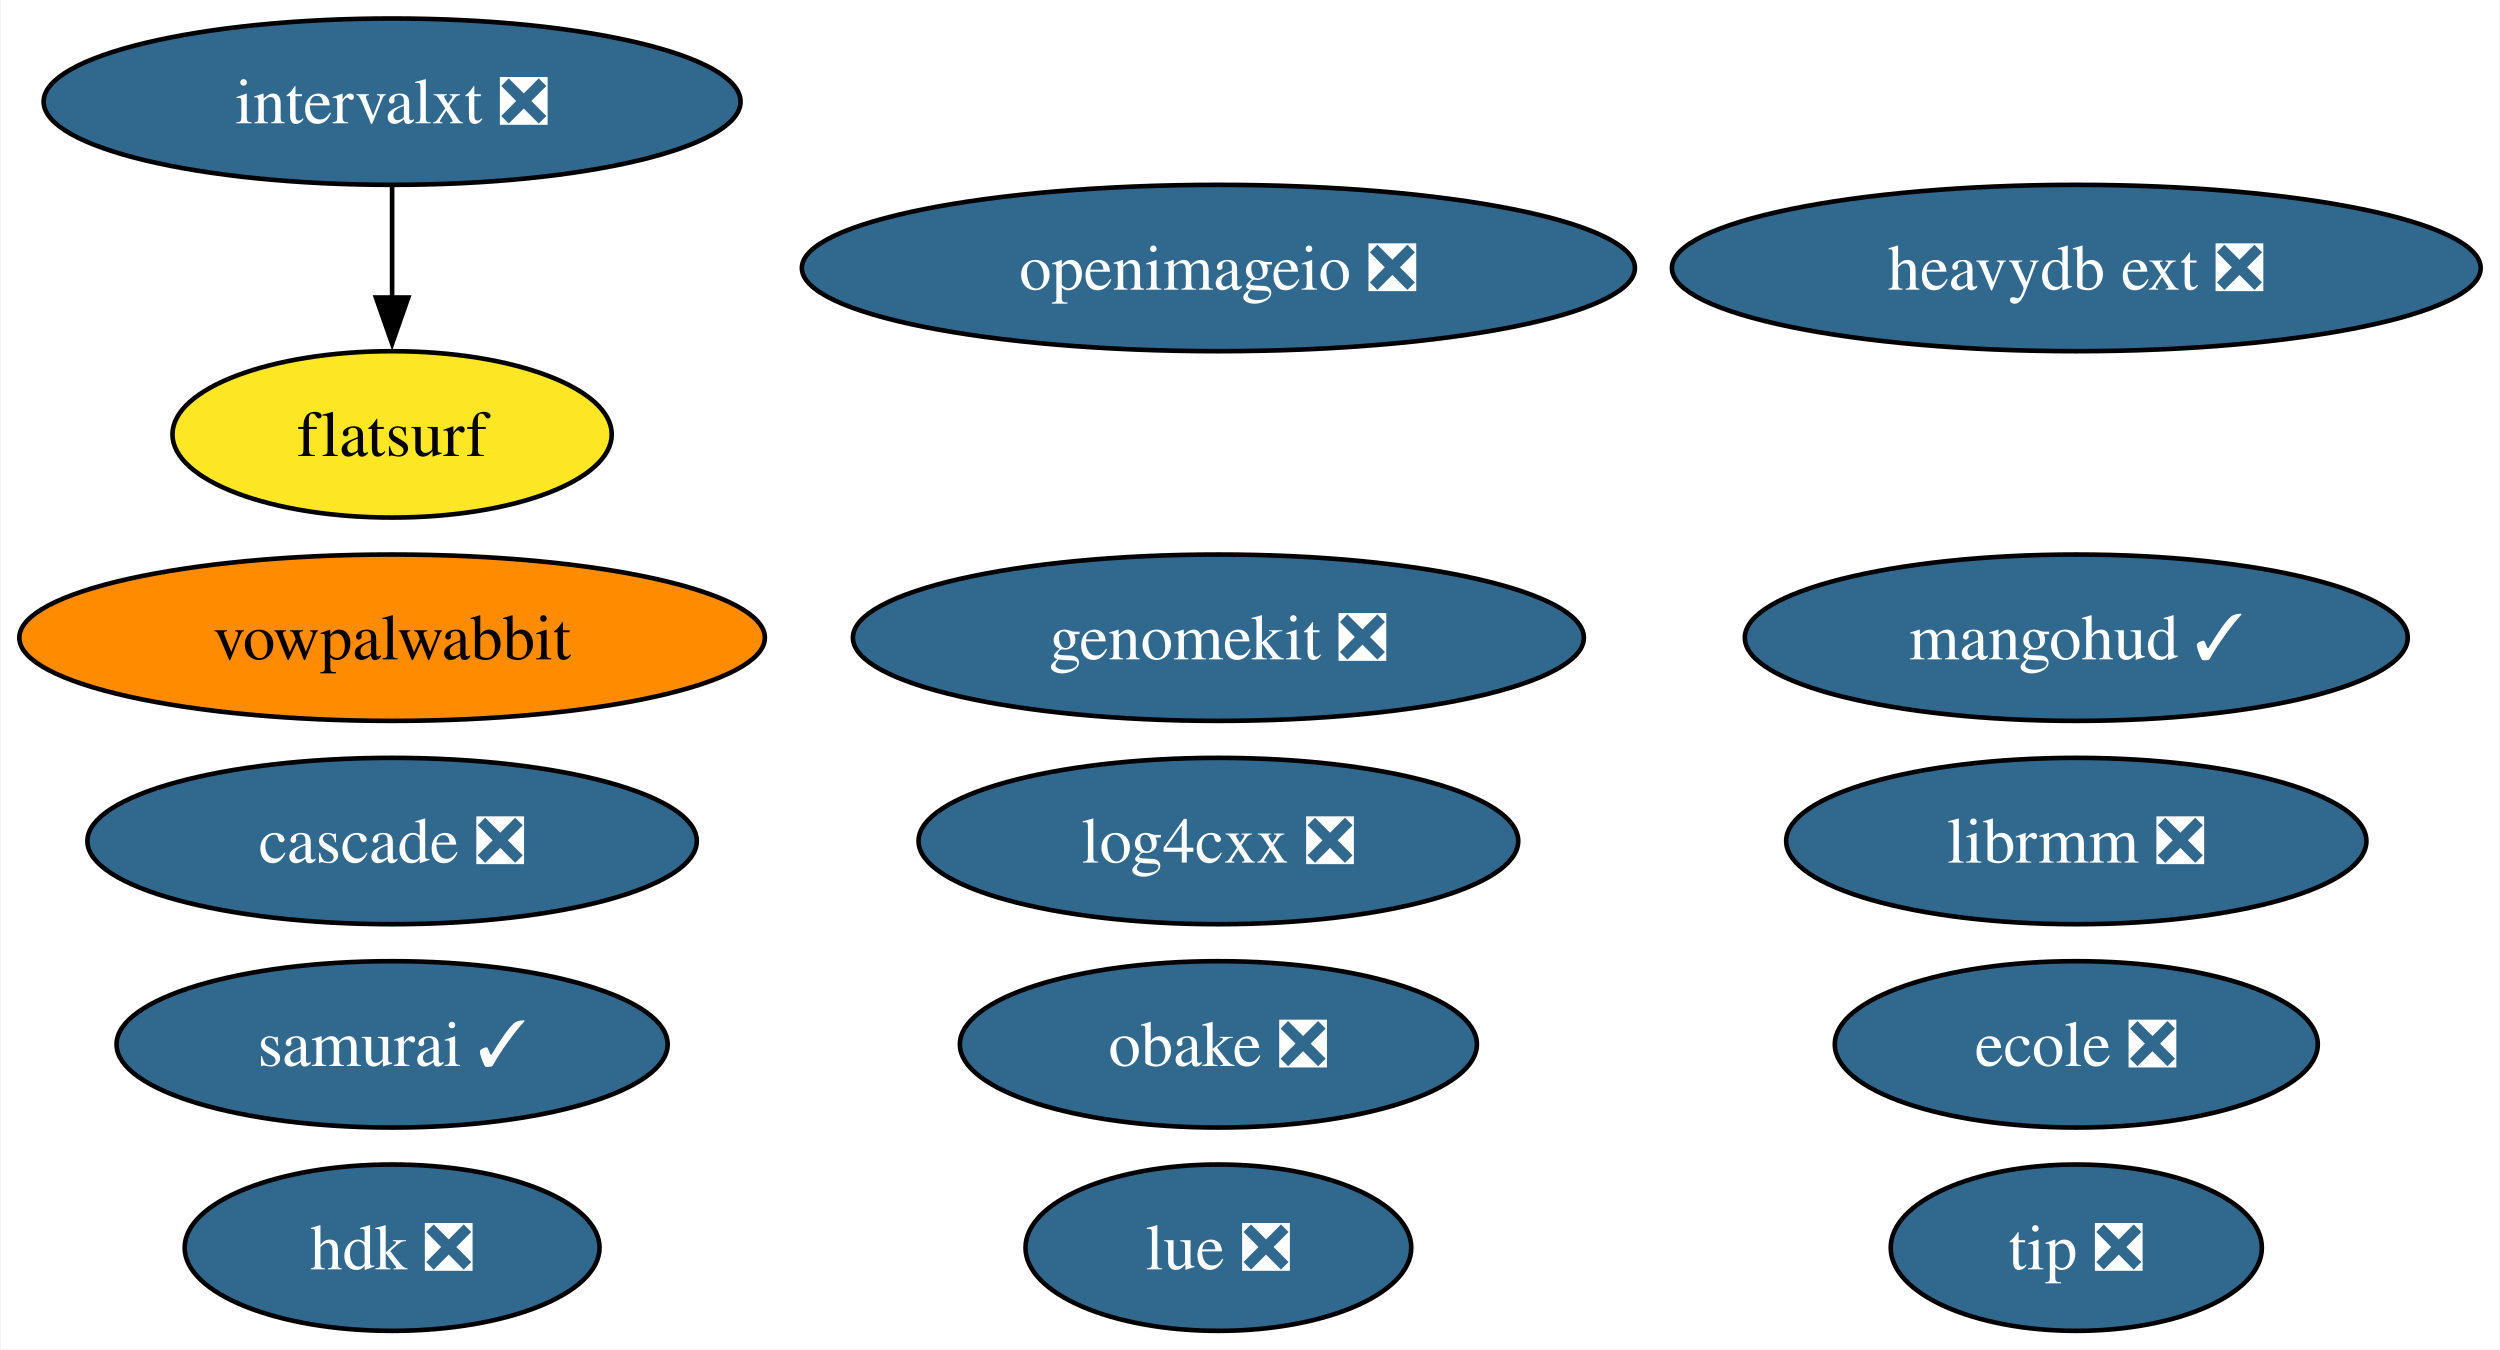
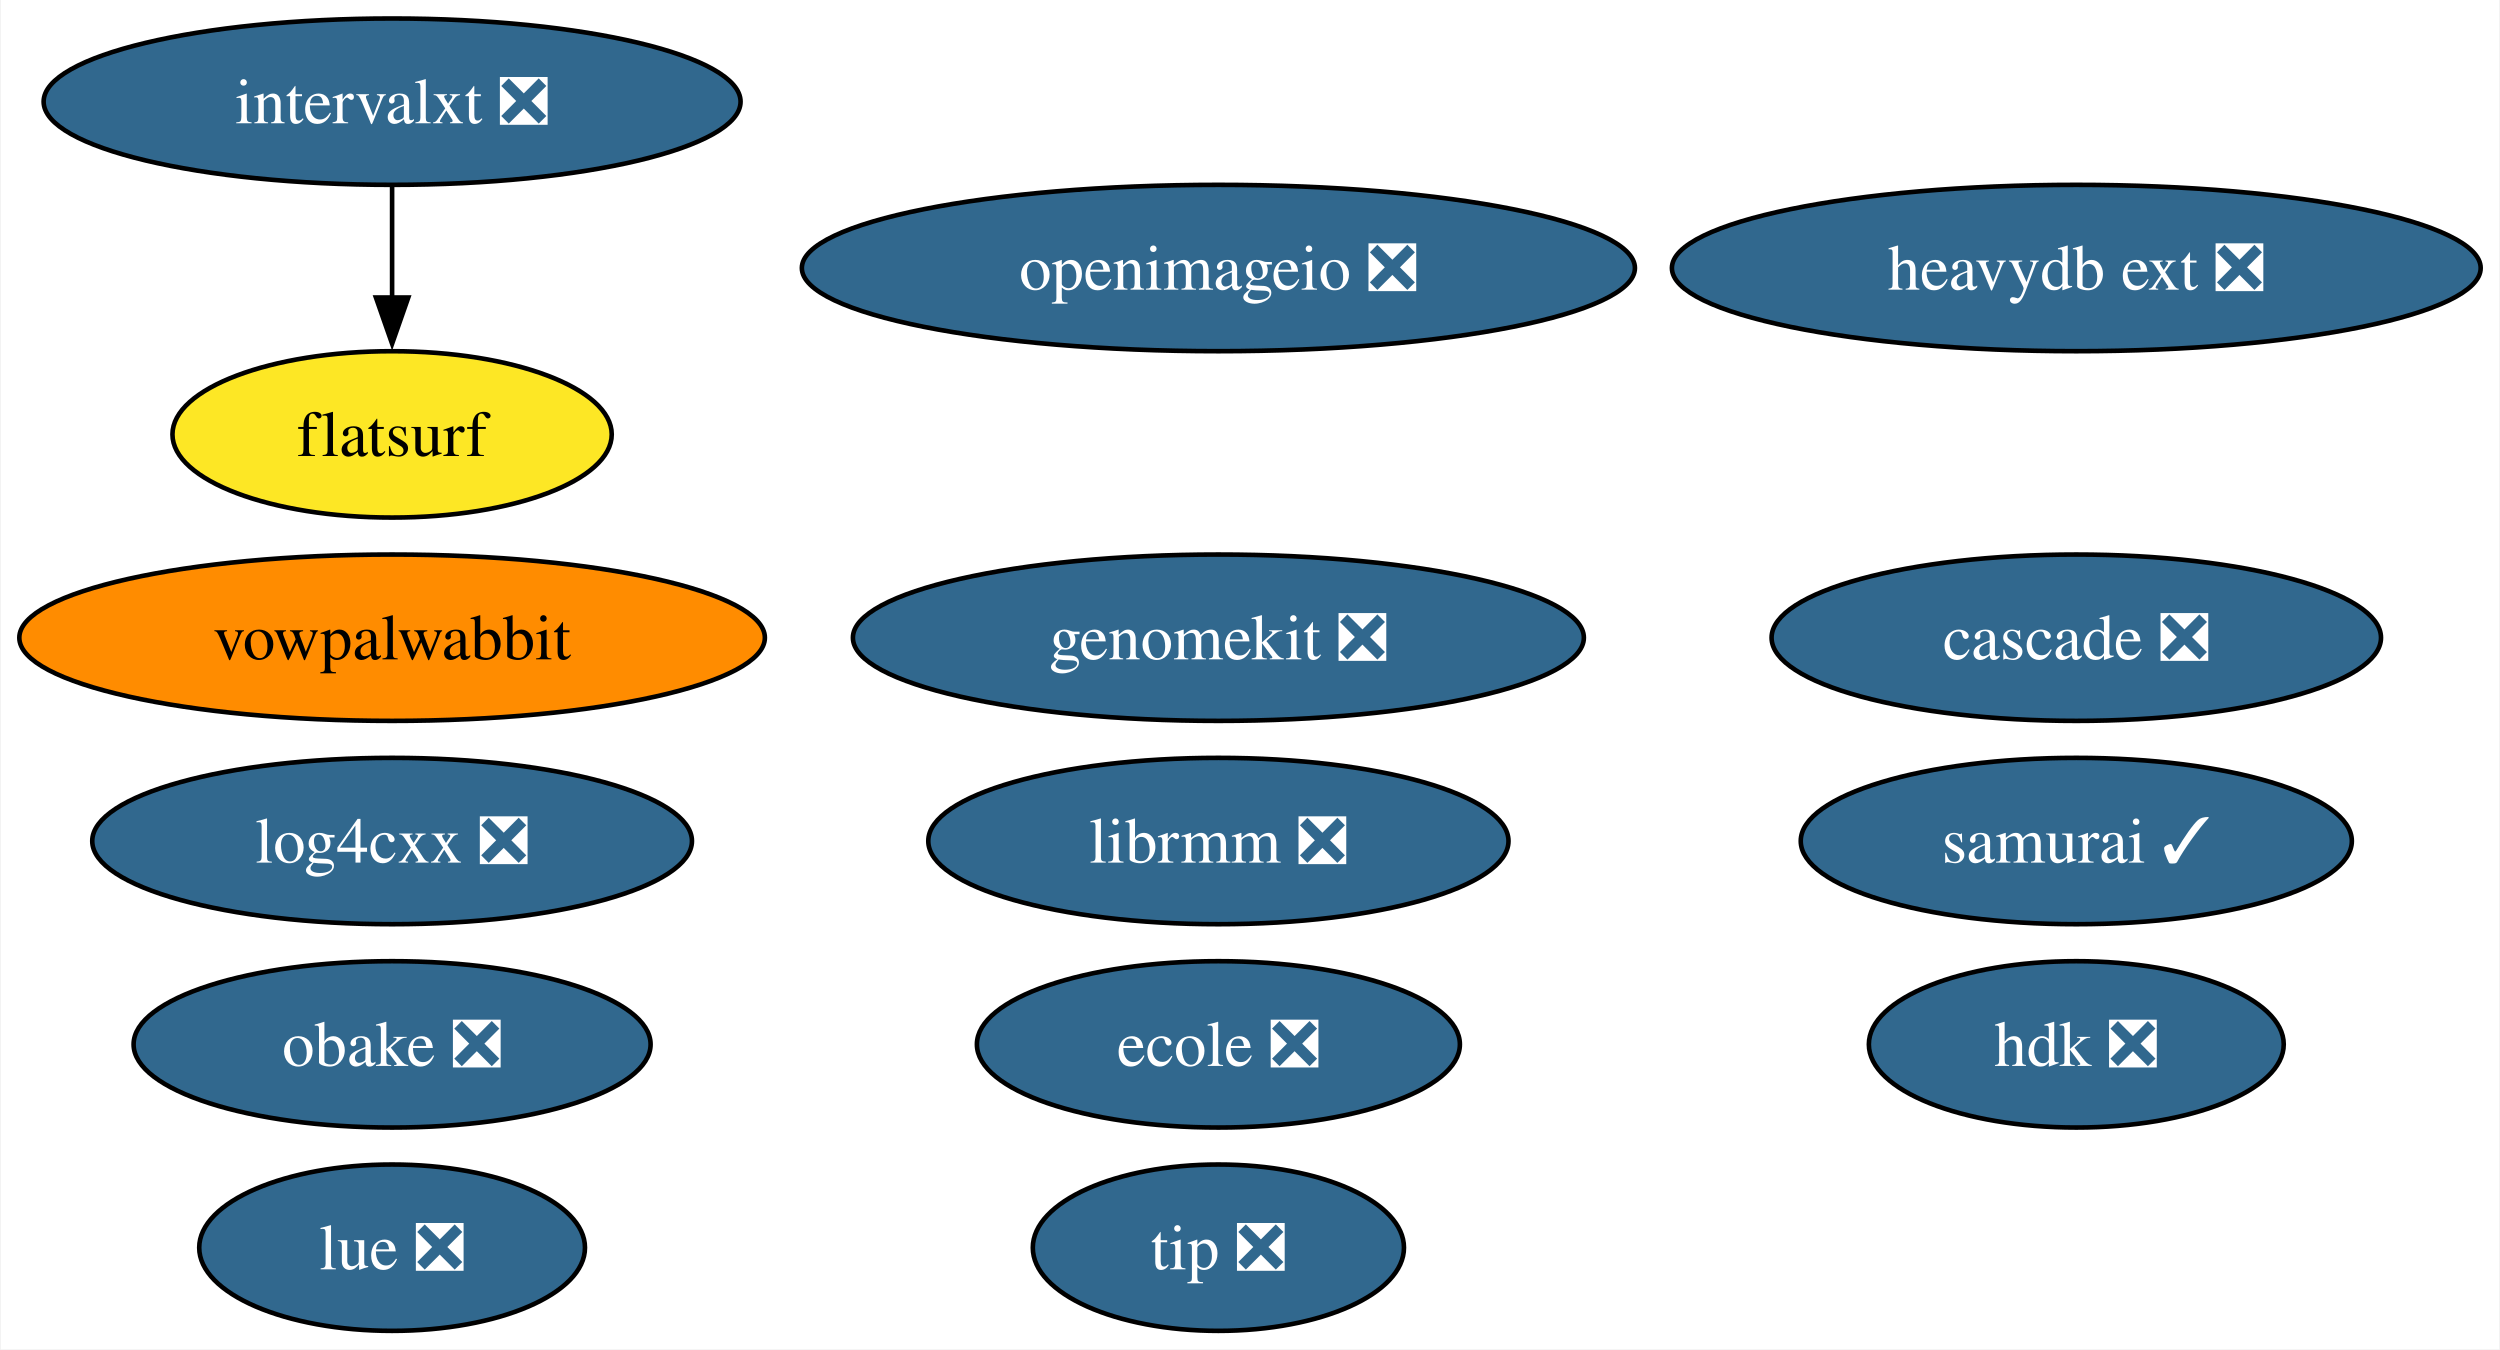
<svg xmlns="http://www.w3.org/2000/svg" xmlns:xlink="http://www.w3.org/1999/xlink" width="541pt" height="292pt" viewBox="0.00 0.00 540.64 292.00">
  <g id="graph0" class="graph" transform="scale(1 1) rotate(0) translate(4 288)">
    <polygon fill="white" stroke="none" points="-4,4 -4,-288 536.64,-288 536.64,4 -4,4" />
    <g id="node1" class="node">
      <g id="a_node1">
        <a xlink:href="https://github.com/conda-forge/openimageio-feedstock/pull/107" xlink:title="openimageio ❎">
          <ellipse fill="#31688e" stroke="black" cx="259.48" cy="-230" rx="90.14" ry="18" />
          <text text-anchor="middle" x="259.48" y="-225.32" font-family="Times,serif" font-size="14.00" fill="white">openimageio ❎</text>
        </a>
      </g>
    </g>
    <g id="node2" class="node">
      <g id="a_node2">
        <a xlink:href="https://github.com/conda-forge/vowpalwabbit-feedstock" xlink:title="vowpalwabbit">
          <ellipse fill="#ff8c00" stroke="black" cx="80.67" cy="-150" rx="80.67" ry="18" />
          <text text-anchor="middle" x="80.67" y="-145.32" font-family="Times,serif" font-size="14.00">vowpalwabbit</text>
        </a>
      </g>
    </g>
    <g id="node3" class="node">
      <g id="a_node3">
        <a xlink:href="https://github.com/conda-forge/log4cxx-feedstock/pull/25" xlink:title="log4cxx ❎">
-           <ellipse fill="#31688e" stroke="black" cx="259.48" cy="-106" rx="64.89" ry="18" />
-           <text text-anchor="middle" x="259.48" y="-101.33" font-family="Times,serif" font-size="14.00" fill="white">log4cxx ❎</text>
+           <ellipse fill="#31688e" stroke="black" cx="80.67" cy="-106" rx="64.89" ry="18" />
+           <text text-anchor="middle" x="80.67" y="-101.33" font-family="Times,serif" font-size="14.00" fill="white">log4cxx ❎</text>
        </a>
      </g>
    </g>
    <g id="node4" class="node">
      <g id="a_node4">
        <a xlink:href="https://github.com/conda-forge/obake-feedstock/pull/47" xlink:title="obake ❎">
-           <ellipse fill="#31688e" stroke="black" cx="259.48" cy="-62" rx="55.94" ry="18" />
-           <text text-anchor="middle" x="259.48" y="-57.33" font-family="Times,serif" font-size="14.00" fill="white">obake ❎</text>
+           <ellipse fill="#31688e" stroke="black" cx="80.67" cy="-62" rx="55.94" ry="18" />
+           <text text-anchor="middle" x="80.67" y="-57.33" font-family="Times,serif" font-size="14.00" fill="white">obake ❎</text>
        </a>
      </g>
    </g>
    <g id="node5" class="node">
      <g id="a_node5">
        <a xlink:href="https://github.com/conda-forge/lue-feedstock/pull/51" xlink:title="lue ❎">
-           <ellipse fill="#31688e" stroke="black" cx="259.48" cy="-18" rx="41.74" ry="18" />
-           <text text-anchor="middle" x="259.48" y="-13.32" font-family="Times,serif" font-size="14.00" fill="white">lue ❎</text>
+           <ellipse fill="#31688e" stroke="black" cx="80.67" cy="-18" rx="41.74" ry="18" />
+           <text text-anchor="middle" x="80.67" y="-13.32" font-family="Times,serif" font-size="14.00" fill="white">lue ❎</text>
        </a>
      </g>
    </g>
    <g id="node6" class="node">
      <g id="a_node6">
        <a xlink:href="https://github.com/conda-forge/ecole-feedstock/pull/42" xlink:title="ecole ❎">
-           <ellipse fill="#31688e" stroke="black" cx="445.13" cy="-62" rx="52.26" ry="18" />
-           <text text-anchor="middle" x="445.13" y="-57.33" font-family="Times,serif" font-size="14.00" fill="white">ecole ❎</text>
+           <ellipse fill="#31688e" stroke="black" cx="259.48" cy="-62" rx="52.26" ry="18" />
+           <text text-anchor="middle" x="259.48" y="-57.33" font-family="Times,serif" font-size="14.00" fill="white">ecole ❎</text>
        </a>
      </g>
    </g>
    <g id="node7" class="node">
      <g id="a_node7">
        <a xlink:href="https://github.com/conda-forge/librmm-feedstock/pull/69" xlink:title="librmm ❎">
-           <ellipse fill="#31688e" stroke="black" cx="445.13" cy="-106" rx="62.78" ry="18" />
-           <text text-anchor="middle" x="445.13" y="-101.33" font-family="Times,serif" font-size="14.00" fill="white">librmm ❎</text>
+           <ellipse fill="#31688e" stroke="black" cx="259.48" cy="-106" rx="62.78" ry="18" />
+           <text text-anchor="middle" x="259.48" y="-101.33" font-family="Times,serif" font-size="14.00" fill="white">librmm ❎</text>
        </a>
      </g>
    </g>
    <g id="node8" class="node">
      <g id="a_node8">
        <a xlink:href="https://github.com/conda-forge/intervalxt-feedstock/pull/22" xlink:title="intervalxt ❎">
          <ellipse fill="#31688e" stroke="black" cx="80.67" cy="-266" rx="75.41" ry="18" />
          <text text-anchor="middle" x="80.67" y="-261.32" font-family="Times,serif" font-size="14.00" fill="white">intervalxt ❎</text>
        </a>
      </g>
    </g>
    <g id="node9" class="node">
      <g id="a_node9">
        <a xlink:href="https://github.com/conda-forge/flatsurf-feedstock" xlink:title="flatsurf">
          <ellipse fill="#fde725" stroke="black" cx="80.67" cy="-194" rx="47.53" ry="18" />
          <text text-anchor="middle" x="80.67" y="-189.32" font-family="Times,serif" font-size="14.00">flatsurf</text>
        </a>
      </g>
    </g>
    <g id="edge1" class="edge">
      <path fill="none" stroke="black" d="M80.67,-247.7C80.67,-240.41 80.67,-231.73 80.67,-223.54" />
      <polygon fill="black" stroke="black" points="84.17,-223.62 80.67,-213.62 77.17,-223.62 84.17,-223.62" />
    </g>
    <g id="node10" class="node">
      <g id="a_node10">
        <a xlink:href="https://github.com/conda-forge/heavydb-ext-feedstock/pull/75" xlink:title="heavydb ext ❎">
          <ellipse fill="#31688e" stroke="black" cx="445.13" cy="-230" rx="87.51" ry="18" />
          <text text-anchor="middle" x="445.13" y="-225.32" font-family="Times,serif" font-size="14.00" fill="white">heavydb ext ❎</text>
        </a>
      </g>
    </g>
    <g id="node11" class="node">
      <g id="a_node11">
        <a xlink:href="https://github.com/conda-forge/hdk-feedstock/pull/58" xlink:title="hdk ❎">
-           <ellipse fill="#31688e" stroke="black" cx="80.67" cy="-18" rx="44.89" ry="18" />
-           <text text-anchor="middle" x="80.67" y="-13.32" font-family="Times,serif" font-size="14.00" fill="white">hdk ❎</text>
+           <ellipse fill="#31688e" stroke="black" cx="445.13" cy="-62" rx="44.89" ry="18" />
+           <text text-anchor="middle" x="445.13" y="-57.33" font-family="Times,serif" font-size="14.00" fill="white">hdk ❎</text>
        </a>
      </g>
    </g>
    <g id="node12" class="node">
      <g id="a_node12">
        <a xlink:href="https://github.com/conda-forge/tip-feedstock/pull/32" xlink:title="tip ❎">
-           <ellipse fill="#31688e" stroke="black" cx="445.13" cy="-18" rx="40.16" ry="18" />
-           <text text-anchor="middle" x="445.13" y="-13.32" font-family="Times,serif" font-size="14.00" fill="white">tip ❎</text>
+           <ellipse fill="#31688e" stroke="black" cx="259.48" cy="-18" rx="40.16" ry="18" />
+           <text text-anchor="middle" x="259.48" y="-13.32" font-family="Times,serif" font-size="14.00" fill="white">tip ❎</text>
        </a>
      </g>
    </g>
    <g id="node13" class="node">
      <g id="a_node13">
        <a xlink:href="https://github.com/conda-forge/cascade-feedstock/pull/23" xlink:title="cascade ❎">
-           <ellipse fill="#31688e" stroke="black" cx="80.67" cy="-106" rx="65.94" ry="18" />
-           <text text-anchor="middle" x="80.67" y="-101.33" font-family="Times,serif" font-size="14.00" fill="white">cascade ❎</text>
+           <ellipse fill="#31688e" stroke="black" cx="445.13" cy="-150" rx="65.94" ry="18" />
+           <text text-anchor="middle" x="445.13" y="-145.32" font-family="Times,serif" font-size="14.00" fill="white">cascade ❎</text>
        </a>
      </g>
    </g>
    <g id="node14" class="node">
      <g id="a_node14">
        <a xlink:href="https://github.com/conda-forge/samurai-feedstock/pull/24" xlink:title="samurai ✓">
-           <ellipse fill="#31688e" stroke="black" cx="80.67" cy="-62" rx="59.63" ry="18" />
-           <text text-anchor="middle" x="80.67" y="-57.33" font-family="Times,serif" font-size="14.00" fill="white">samurai ✓</text>
+           <ellipse fill="#31688e" stroke="black" cx="445.13" cy="-106" rx="59.63" ry="18" />
+           <text text-anchor="middle" x="445.13" y="-101.33" font-family="Times,serif" font-size="14.00" fill="white">samurai ✓</text>
        </a>
      </g>
    </g>
    <g id="node15" class="node">
      <g id="a_node15">
        <a xlink:href="https://github.com/conda-forge/genomekit-feedstock/pull/36" xlink:title="genomekit ❎">
          <ellipse fill="#31688e" stroke="black" cx="259.48" cy="-150" rx="79.09" ry="18" />
          <text text-anchor="middle" x="259.48" y="-145.32" font-family="Times,serif" font-size="14.00" fill="white">genomekit ❎</text>
        </a>
      </g>
    </g>
-     <g id="node16" class="node">
-       <g id="a_node16">
-         <a xlink:href="https://github.com/conda-forge/mangohud-feedstock/pull/4" xlink:title="mangohud ✓">
-           <ellipse fill="#31688e" stroke="black" cx="445.13" cy="-150" rx="71.73" ry="18" />
-           <text text-anchor="middle" x="445.13" y="-145.32" font-family="Times,serif" font-size="14.00" fill="white">mangohud ✓</text>
-         </a>
-       </g>
-     </g>
  </g>
</svg>
